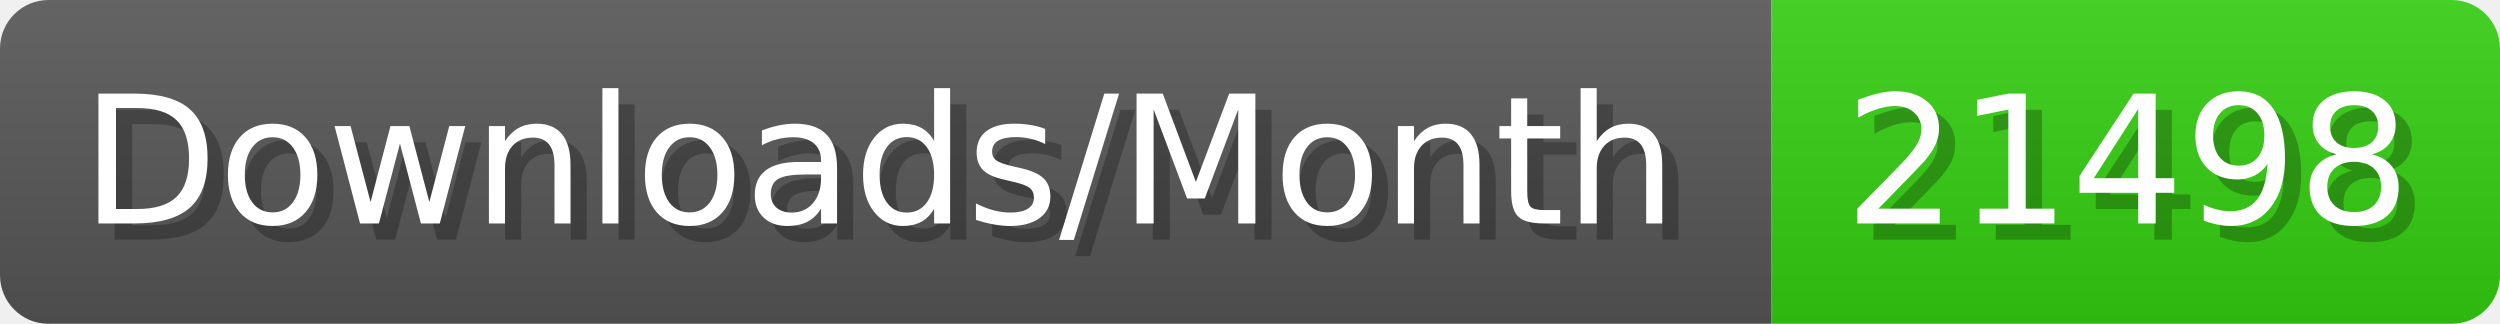
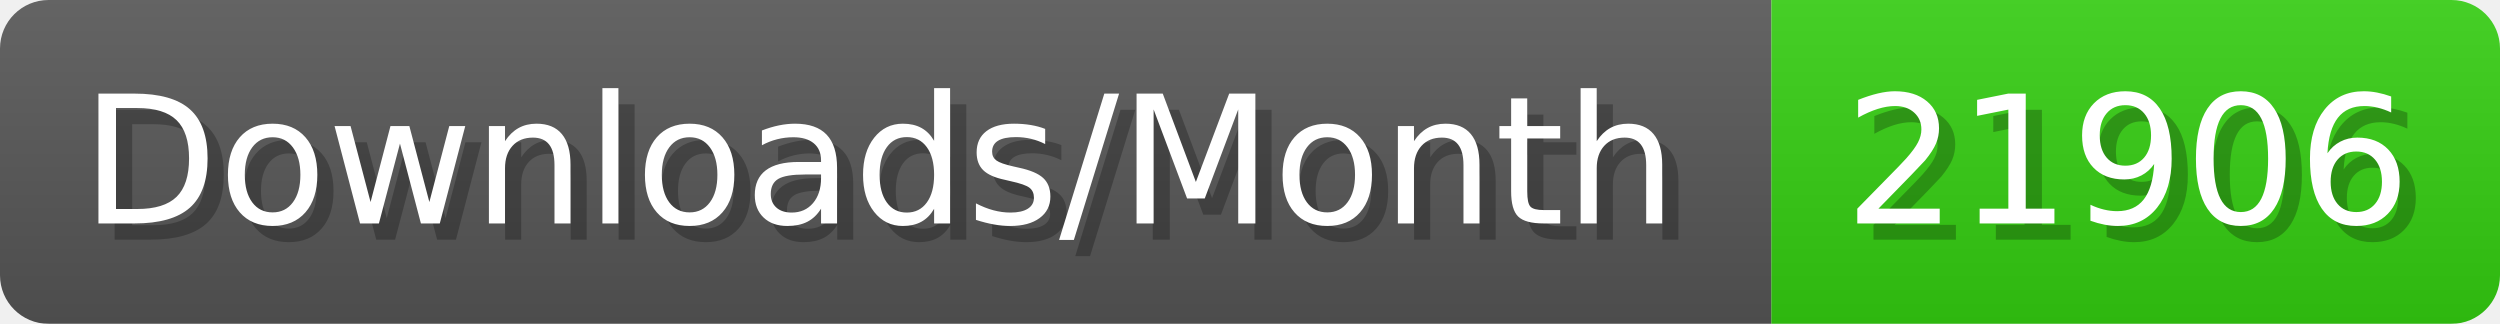
- <svg xmlns="http://www.w3.org/2000/svg" width="154.4" height="20" viewBox="0 0 1544 200" role="img" aria-label="Downloads/Month: 21498">
+ <svg xmlns="http://www.w3.org/2000/svg" width="154.4" height="20" viewBox="0 0 1544 200" role="img" aria-label="Downloads/Month: 21906">
  <linearGradient id="YlXUI" x2="0" y2="100%">
    <stop offset="0" stop-opacity=".1" stop-color="#EEE" />
    <stop offset="1" stop-opacity=".1" />
  </linearGradient>
  <mask id="JHhop">
    <rect width="1544" height="200" rx="30" fill="#FFF" />
  </mask>
  <g mask="url(#JHhop)">
    <rect width="1094" height="200" fill="#555" />
    <rect width="450" height="200" fill="#3C1" x="1094" />
    <rect width="1544" height="200" fill="url(#YlXUI)" />
  </g>
  <g aria-hidden="true" fill="#fff" text-anchor="start" font-family="Verdana,DejaVu Sans,sans-serif" font-size="110">
    <text x="60" y="148" textLength="994" fill="#000" opacity="0.25">Downloads/Month</text>
    <text x="50" y="138" textLength="994">Downloads/Month</text>
-     <text x="1149" y="148" textLength="350" fill="#000" opacity="0.25">21498</text>
-     <text x="1139" y="138" textLength="350">21498</text>
+     <text x="1149" y="148" textLength="350" fill="#000" opacity="0.25">21906</text>
+     <text x="1139" y="138" textLength="350">21906</text>
  </g>
</svg>
